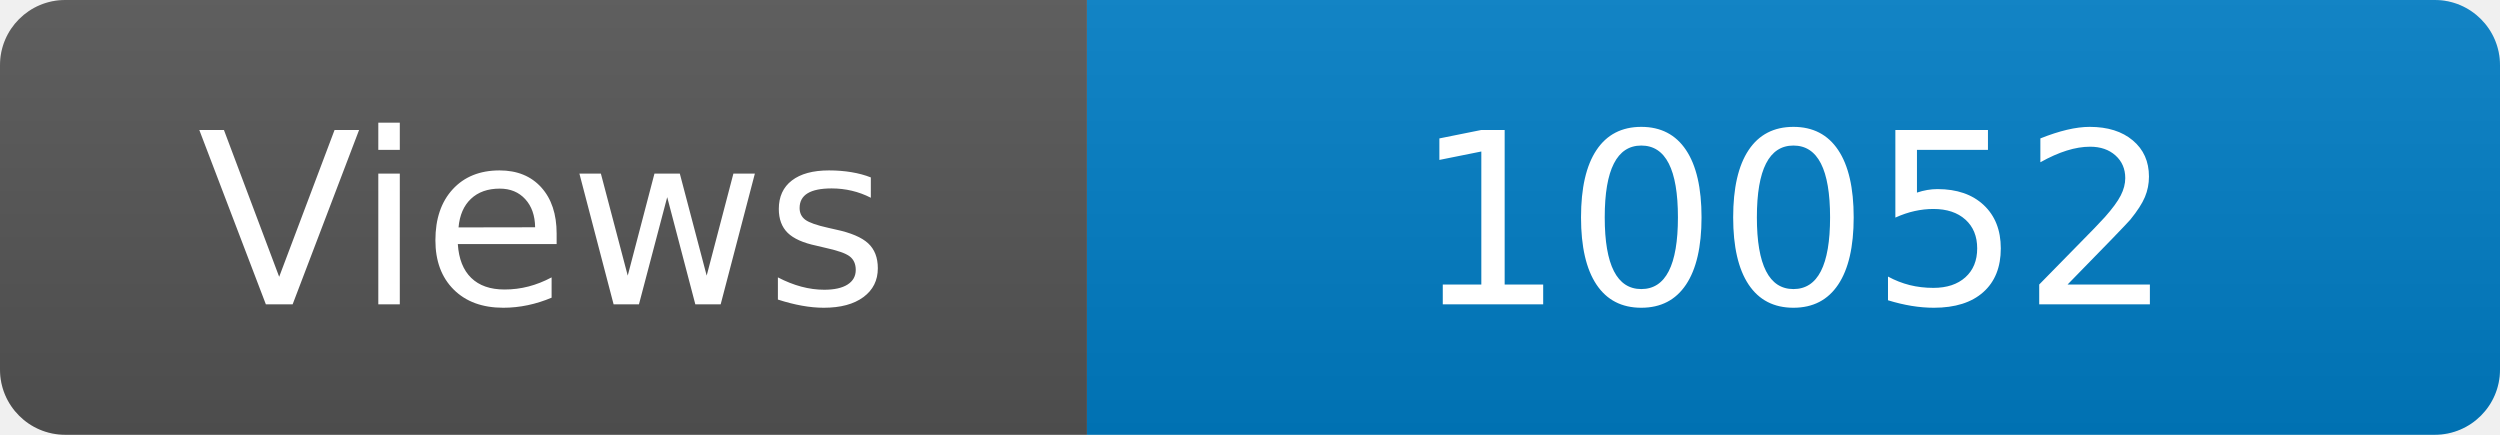
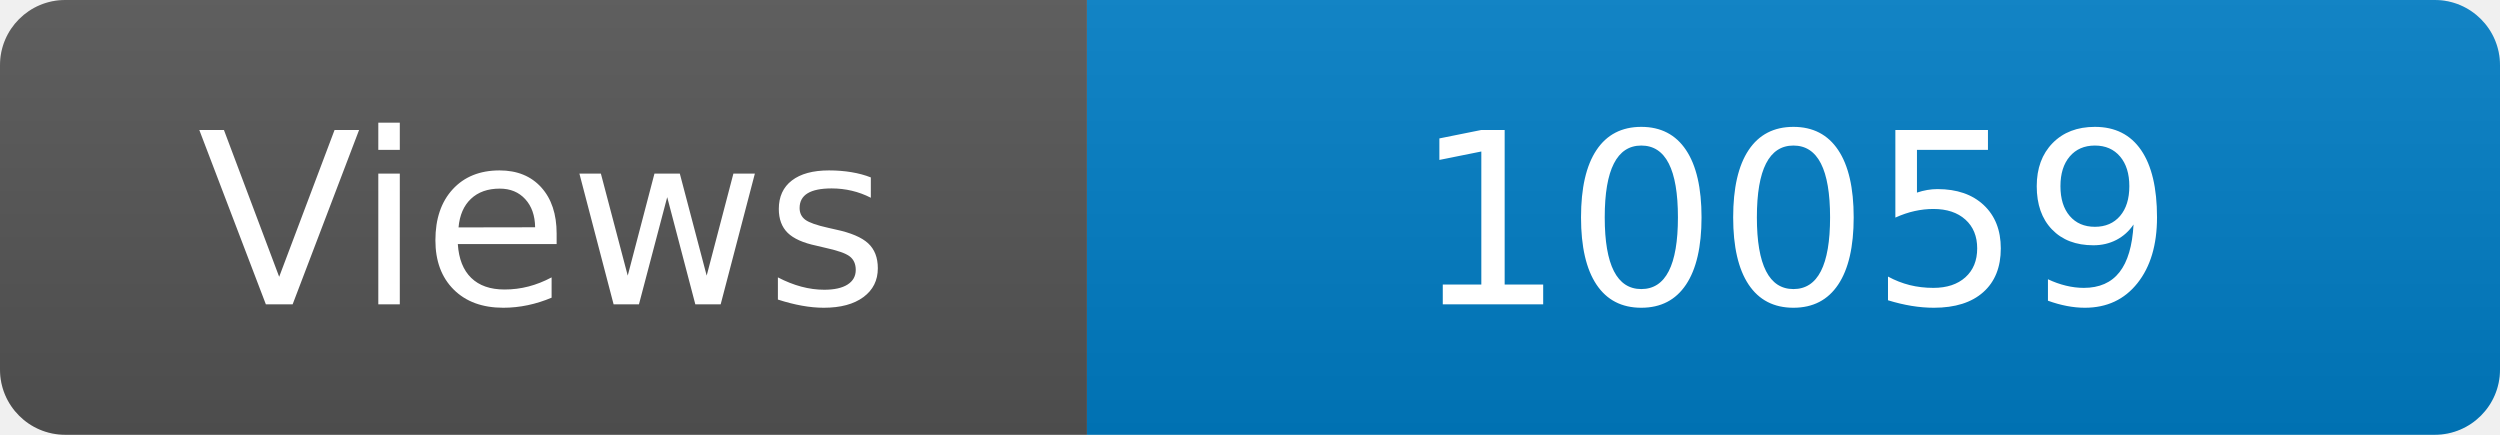
<svg xmlns="http://www.w3.org/2000/svg" width="115" height="20" role="img" aria-label="Maintained?: yes">
  <linearGradient id="s" x2="0" y2="100%">
    <stop offset="0" stop-color="#bbb" stop-opacity=".1" />
    <stop offset="1" stop-opacity=".1" />
  </linearGradient>
  <clipPath id="r">
    <rect width="115" height="20" rx="3" fill="#fff" />
  </clipPath>
  <g clip-path="url(#r)">
    <rect width="50" height="20" fill="#555" />
    <rect x="50" width="160" height="20" fill="#007ec6" />
    <rect width="115" height="20" fill="url(#s)" />
  </g>
  <g fill="#fff" text-anchor="middle" font-family="Verdana,Geneva,DejaVu Sans,sans-serif" font-size="110">
    <text x="250" y="140" transform="scale(.1)" fill="#fff">Views</text>
-     <text x="825" y="140" transform="scale(.1)" fill="#fff">10052</text>
+     <text x="825" y="140" transform="scale(.1)" fill="#fff">10059</text>
  </g>
</svg>
